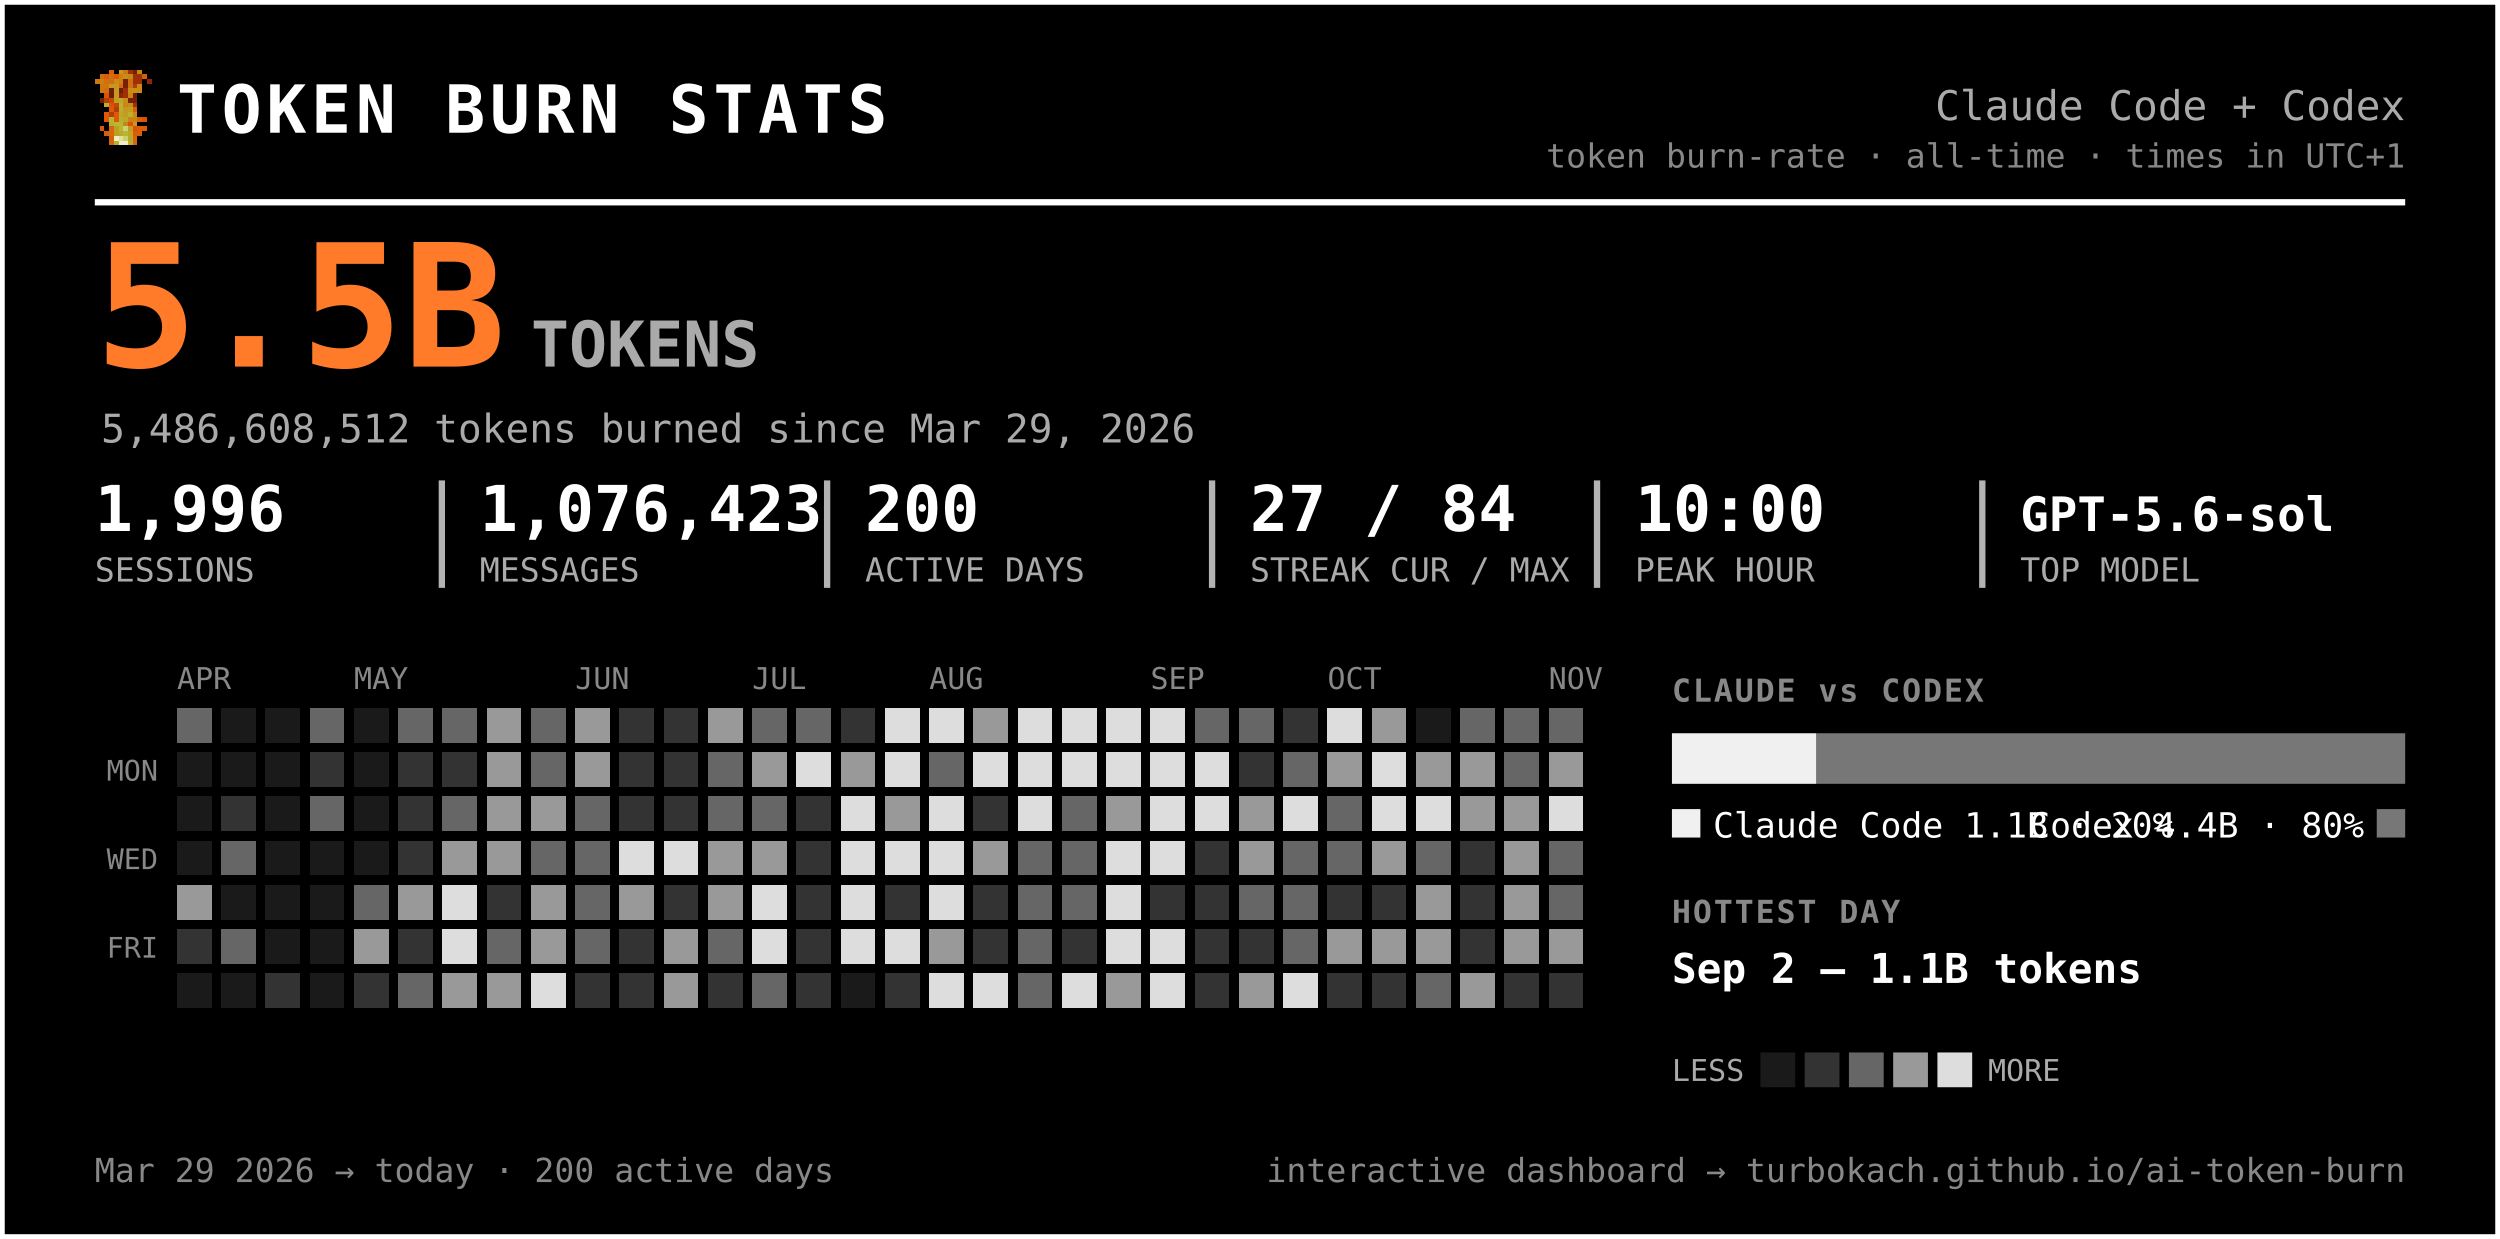
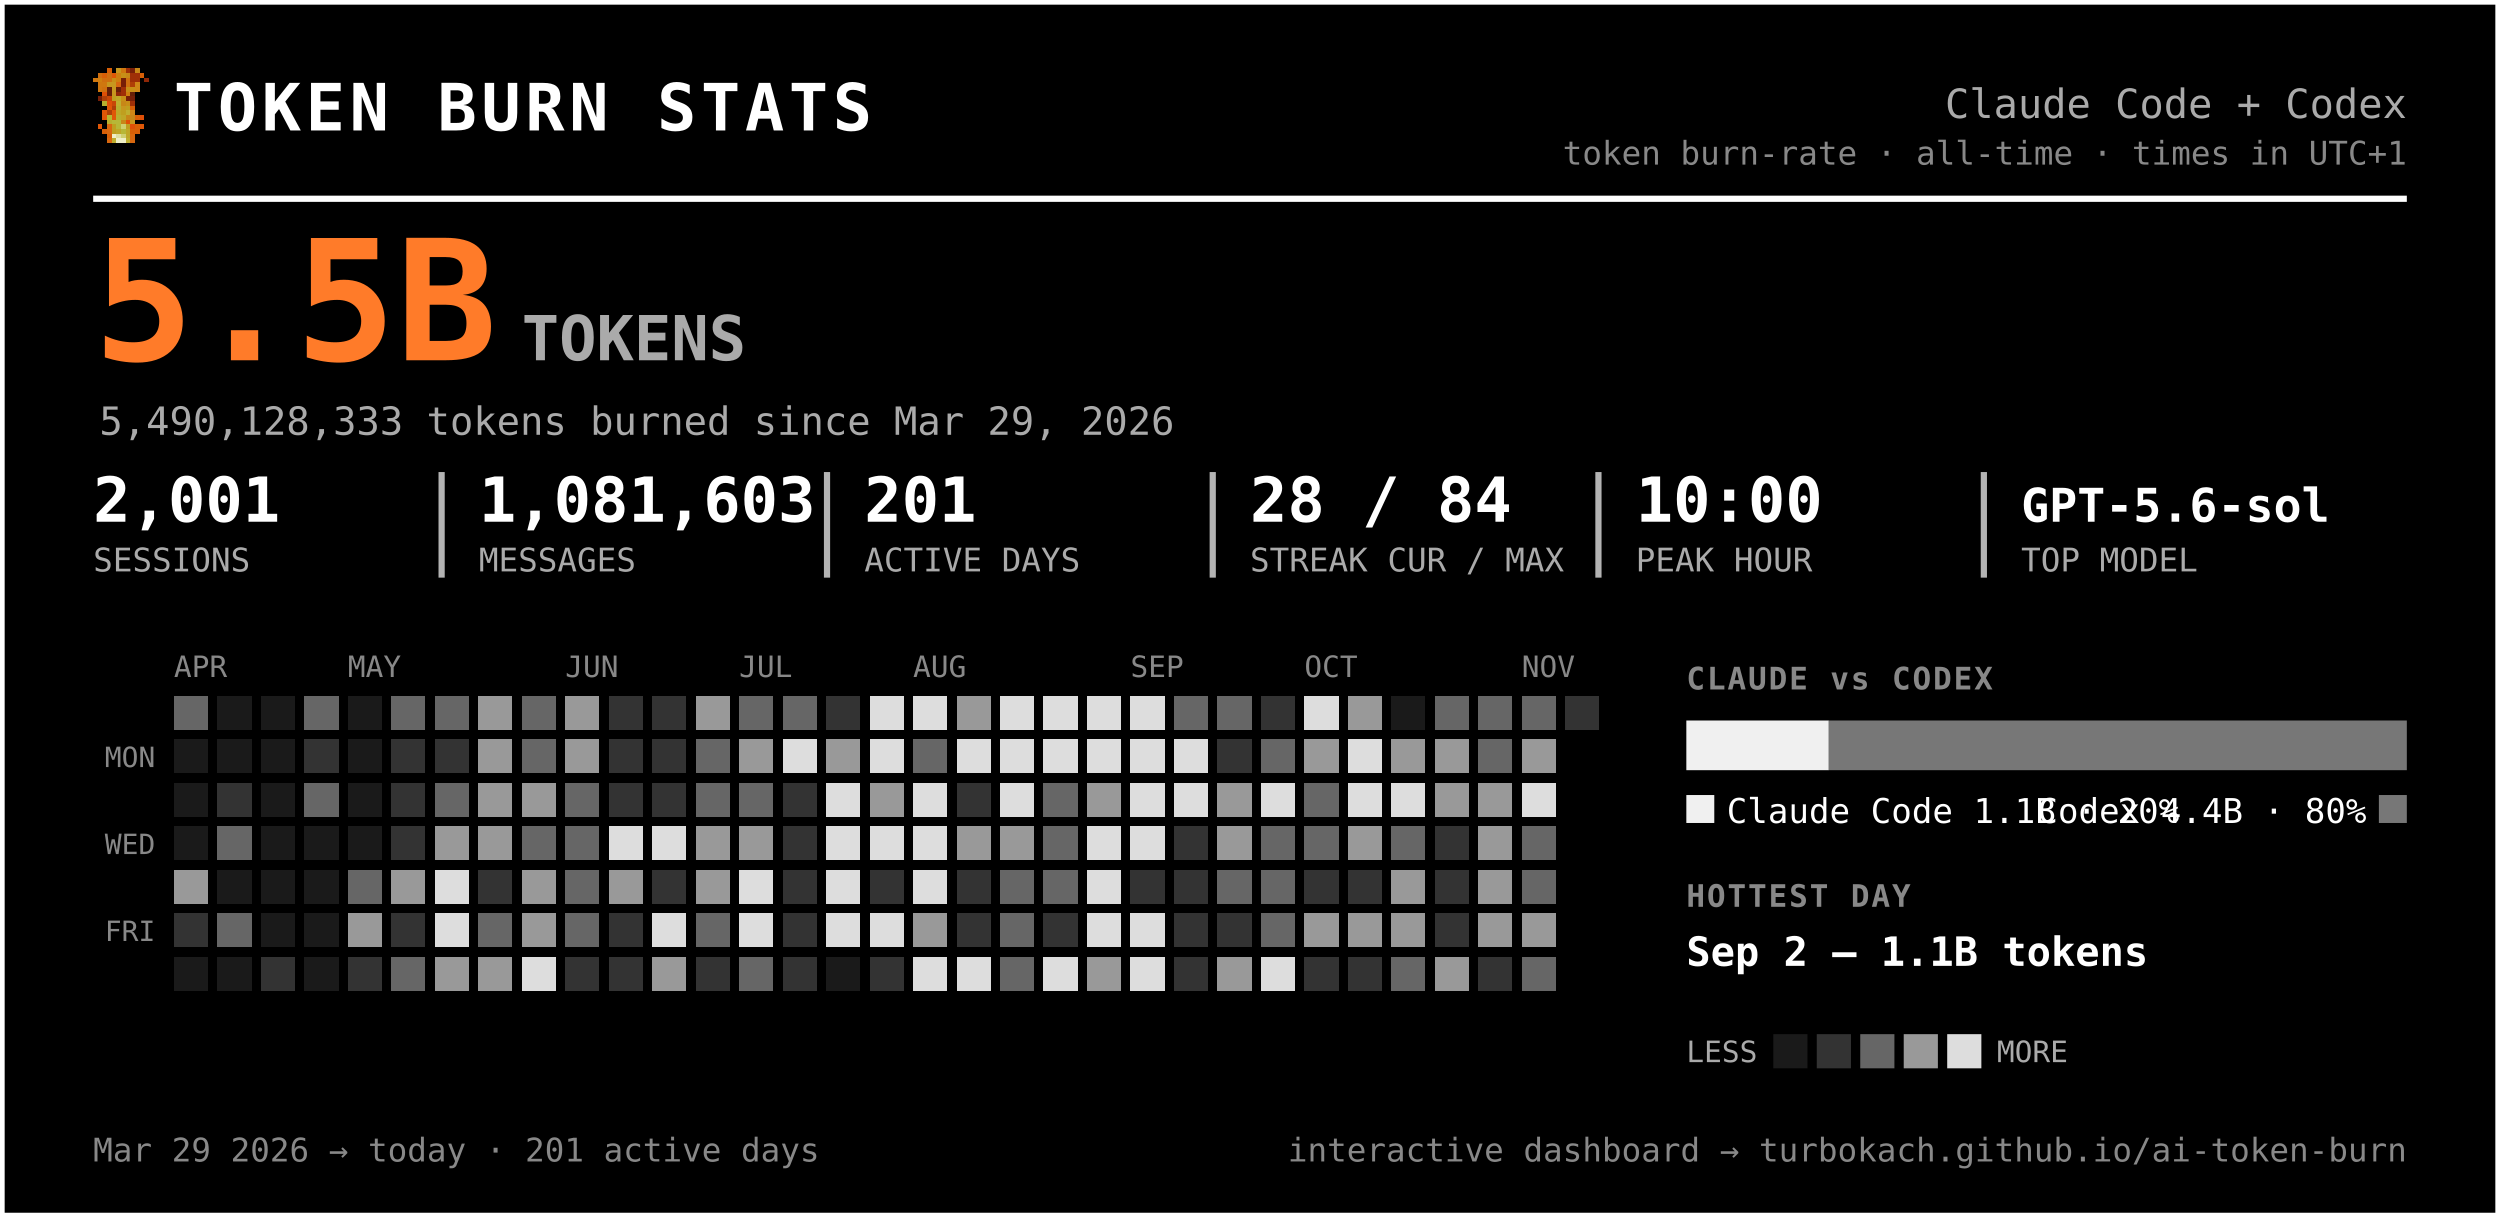
- <svg xmlns="http://www.w3.org/2000/svg" width="791" height="392" viewBox="0 0 791 392" font-family="ui-monospace, 'SF Mono', 'Cascadia Code', Menlo, Consolas, monospace" role="img" aria-label="Token burn — Claude Code + Codex">
-   <rect x="0.5" y="0.5" width="790" height="391" rx="0" fill="#000000" stroke="#ffffff" stroke-width="2" />
+ <svg xmlns="http://www.w3.org/2000/svg" width="805" height="392" viewBox="0 0 805 392" font-family="ui-monospace, 'SF Mono', 'Cascadia Code', Menlo, Consolas, monospace" role="img" aria-label="Token burn — Claude Code + Codex">
+   <rect x="0.5" y="0.5" width="804" height="391" rx="0" fill="#000000" stroke="#ffffff" stroke-width="2" />
  <g transform="translate(30,22) scale(1.5)" shape-rendering="crispEdges">
    <rect x="3" y="0" width="1" height="1" fill="#d75f07" />
    <rect x="5" y="0" width="1" height="1" fill="#c7971f" />
    <rect x="6" y="0" width="1" height="1" fill="#cf770f" />
    <rect x="7" y="0" width="1" height="1" fill="#9f2f07" />
    <rect x="8" y="0" width="1" height="1" fill="#771f07" />
    <rect x="9" y="0" width="1" height="1" fill="#c78717" />
    <rect x="1" y="1" width="1" height="1" fill="#cf6f0f" />
    <rect x="2" y="1" width="1" height="1" fill="#d75f07" />
    <rect x="3" y="1" width="1" height="1" fill="#cf6f0f" />
    <rect x="4" y="1" width="1" height="1" fill="#df5707" />
    <rect x="5" y="1" width="1" height="1" fill="#cf7f0f" />
    <rect x="6" y="1" width="1" height="1" fill="#c78f17" />
    <rect x="7" y="1" width="1" height="1" fill="#c78717" />
    <rect x="8" y="1" width="1" height="1" fill="#9f2f07" />
    <rect x="9" y="1" width="1" height="1" fill="#9f2f07" />
    <rect x="10" y="1" width="1" height="1" fill="#d75f07" />
    <rect x="0" y="2" width="1" height="1" fill="#cf770f" />
    <rect x="1" y="2" width="1" height="1" fill="#cf7f0f" />
    <rect x="2" y="2" width="1" height="1" fill="#cf6f0f" />
    <rect x="3" y="2" width="1" height="1" fill="#cf6f0f" />
    <rect x="4" y="2" width="1" height="1" fill="#c78f17" />
    <rect x="5" y="2" width="1" height="1" fill="#cf7f0f" />
    <rect x="6" y="2" width="1" height="1" fill="#771f07" />
    <rect x="7" y="2" width="1" height="1" fill="#cf6f0f" />
    <rect x="8" y="2" width="1" height="1" fill="#9f2f07" />
    <rect x="9" y="2" width="1" height="1" fill="#9f2f07" />
    <rect x="11" y="2" width="1" height="1" fill="#8f2707" />
    <rect x="1" y="3" width="1" height="1" fill="#cf770f" />
    <rect x="2" y="3" width="1" height="1" fill="#cf770f" />
    <rect x="3" y="3" width="1" height="1" fill="#c7971f" />
    <rect x="4" y="3" width="1" height="1" fill="#c7971f" />
    <rect x="5" y="3" width="1" height="1" fill="#d7670f" />
    <rect x="6" y="3" width="1" height="1" fill="#771f07" />
    <rect x="7" y="3" width="1" height="1" fill="#cf6f0f" />
    <rect x="8" y="3" width="1" height="1" fill="#af3f07" />
    <rect x="9" y="3" width="1" height="1" fill="#cf8717" />
    <rect x="1" y="4" width="1" height="1" fill="#cf770f" />
    <rect x="2" y="4" width="1" height="1" fill="#cf6f0f" />
    <rect x="3" y="4" width="1" height="1" fill="#671f07" />
    <rect x="4" y="4" width="1" height="1" fill="#c7971f" />
    <rect x="5" y="4" width="1" height="1" fill="#671f07" />
    <rect x="6" y="4" width="1" height="1" fill="#9f2f07" />
    <rect x="7" y="4" width="1" height="1" fill="#c78f17" />
    <rect x="8" y="4" width="1" height="1" fill="#c78f17" />
    <rect x="9" y="4" width="1" height="1" fill="#cf8717" />
    <rect x="2" y="5" width="1" height="1" fill="#df4f07" />
    <rect x="3" y="5" width="1" height="1" fill="#671f07" />
    <rect x="4" y="5" width="1" height="1" fill="#c7971f" />
    <rect x="5" y="5" width="1" height="1" fill="#8f2707" />
    <rect x="6" y="5" width="1" height="1" fill="#9f2f07" />
    <rect x="7" y="5" width="1" height="1" fill="#cf7f0f" />
    <rect x="8" y="5" width="1" height="1" fill="#671f07" />
    <rect x="1" y="6" width="1" height="1" fill="#771f07" />
    <rect x="2" y="6" width="1" height="1" fill="#af3f07" />
    <rect x="3" y="6" width="1" height="1" fill="#c74707" />
    <rect x="4" y="6" width="1" height="1" fill="#bf9f1f" />
    <rect x="5" y="6" width="1" height="1" fill="#bfa727" />
    <rect x="6" y="6" width="1" height="1" fill="#c78f17" />
    <rect x="7" y="6" width="1" height="1" fill="#771f07" />
    <rect x="8" y="6" width="1" height="1" fill="#771f07" />
    <rect x="2" y="7" width="1" height="1" fill="#b7af2f" />
    <rect x="3" y="7" width="1" height="1" fill="#df4f07" />
    <rect x="4" y="7" width="1" height="1" fill="#c74707" />
    <rect x="5" y="7" width="1" height="1" fill="#bfaf2f" />
    <rect x="6" y="7" width="1" height="1" fill="#c78717" />
    <rect x="7" y="7" width="1" height="1" fill="#c78f17" />
    <rect x="8" y="7" width="1" height="1" fill="#9f2f07" />
    <rect x="3" y="8" width="1" height="1" fill="#df5707" />
    <rect x="4" y="8" width="1" height="1" fill="#af3f07" />
    <rect x="5" y="8" width="1" height="1" fill="#b7af2f" />
    <rect x="6" y="8" width="1" height="1" fill="#c7971f" />
    <rect x="7" y="8" width="1" height="1" fill="#bf9f1f" />
    <rect x="8" y="8" width="1" height="1" fill="#d75f07" />
    <rect x="2" y="9" width="1" height="1" fill="#df5707" />
    <rect x="3" y="9" width="1" height="1" fill="#af3f07" />
    <rect x="4" y="9" width="1" height="1" fill="#df5707" />
    <rect x="5" y="9" width="1" height="1" fill="#bfa727" />
    <rect x="6" y="9" width="1" height="1" fill="#bf9f1f" />
    <rect x="7" y="9" width="1" height="1" fill="#bfaf2f" />
    <rect x="8" y="9" width="1" height="1" fill="#cf8717" />
    <rect x="2" y="10" width="1" height="1" fill="#df5707" />
    <rect x="3" y="10" width="1" height="1" fill="#b7b72f" />
    <rect x="4" y="10" width="1" height="1" fill="#df5707" />
    <rect x="5" y="10" width="1" height="1" fill="#b7af2f" />
    <rect x="6" y="10" width="1" height="1" fill="#bfa727" />
    <rect x="7" y="10" width="1" height="1" fill="#c78717" />
    <rect x="8" y="10" width="1" height="1" fill="#c78717" />
    <rect x="9" y="10" width="1" height="1" fill="#d75f07" />
    <rect x="10" y="10" width="1" height="1" fill="#df4f07" />
    <rect x="3" y="11" width="1" height="1" fill="#b7af2f" />
    <rect x="4" y="11" width="1" height="1" fill="#b7b737" />
    <rect x="5" y="11" width="1" height="1" fill="#b7b737" />
    <rect x="6" y="11" width="1" height="1" fill="#c78717" />
    <rect x="7" y="11" width="1" height="1" fill="#df4f07" />
    <rect x="8" y="11" width="1" height="1" fill="#c7971f" />
    <rect x="1" y="12" width="1" height="1" fill="#df5707" />
    <rect x="3" y="12" width="1" height="1" fill="#d7670f" />
    <rect x="4" y="12" width="1" height="1" fill="#bf9f1f" />
    <rect x="5" y="12" width="1" height="1" fill="#b7b737" />
    <rect x="6" y="12" width="1" height="1" fill="#cfcf6f" />
    <rect x="7" y="12" width="1" height="1" fill="#bf9f1f" />
    <rect x="8" y="12" width="1" height="1" fill="#df4f07" />
    <rect x="9" y="12" width="1" height="1" fill="#d75f07" />
    <rect x="10" y="12" width="1" height="1" fill="#df5707" />
    <rect x="2" y="13" width="1" height="1" fill="#d75f07" />
    <rect x="3" y="13" width="1" height="1" fill="#d7670f" />
    <rect x="4" y="13" width="1" height="1" fill="#bf9f1f" />
    <rect x="5" y="13" width="1" height="1" fill="#bfa727" />
    <rect x="6" y="13" width="1" height="1" fill="#b7b737" />
    <rect x="7" y="13" width="1" height="1" fill="#bfa727" />
    <rect x="8" y="13" width="1" height="1" fill="#d75f07" />
    <rect x="9" y="13" width="1" height="1" fill="#d75f07" />
    <rect x="3" y="14" width="1" height="1" fill="#d75f07" />
    <rect x="4" y="14" width="1" height="1" fill="#efefc7" />
    <rect x="5" y="14" width="1" height="1" fill="#dfdf9f" />
    <rect x="6" y="14" width="1" height="1" fill="#cfcf6f" />
    <rect x="7" y="14" width="1" height="1" fill="#bfa727" />
    <rect x="8" y="14" width="1" height="1" fill="#d7670f" />
    <rect x="3" y="15" width="1" height="1" fill="#d7670f" />
    <rect x="4" y="15" width="1" height="1" fill="#bfaf2f" />
    <rect x="5" y="15" width="1" height="1" fill="#efefc7" />
    <rect x="6" y="15" width="1" height="1" fill="#efefc7" />
    <rect x="7" y="15" width="1" height="1" fill="#bfaf2f" />
    <rect x="8" y="15" width="1" height="1" fill="#d7670f" />
  </g>
  <text x="56.0" y="42.0" font-size="21" fill="#ffffff" font-weight="800" letter-spacing="1.5">TOKEN BURN STATS</text>
-   <text x="761.0" y="38.0" font-size="13" fill="#aaaaaa" text-anchor="end">Claude Code + Codex</text>
-   <text x="761.0" y="53.0" font-size="10.5" fill="#888888" text-anchor="end">token burn-rate · all-time · times in UTC+1</text>
-   <line x1="30" y1="64" x2="761" y2="64" stroke="#ffffff" stroke-width="2" />
+   <text x="775.0" y="38.0" font-size="13" fill="#aaaaaa" text-anchor="end">Claude Code + Codex</text>
+   <text x="775.0" y="53.0" font-size="10.5" fill="#888888" text-anchor="end">token burn-rate · all-time · times in UTC+1</text>
+   <line x1="30" y1="64" x2="775" y2="64" stroke="#ffffff" stroke-width="2" />
  <text x="30.0" y="116.0" font-size="54" fill="#ff7b29" font-weight="800">5.5B</text>
  <text x="168.0" y="116.0" font-size="20" fill="#aaaaaa" font-weight="600">TOKENS</text>
-   <text x="32.0" y="140.0" font-size="12.5" fill="#aaaaaa">5,486,608,512 tokens burned since Mar 29, 2026</text>
-   <text x="30.0" y="168.0" font-size="20" fill="#ffffff" font-weight="700">1,996</text>
+   <text x="32.0" y="140.0" font-size="12.5" fill="#aaaaaa">5,490,128,333 tokens burned since Mar 29, 2026</text>
+   <text x="30.0" y="168.0" font-size="20" fill="#ffffff" font-weight="700">2,001</text>
  <text x="30.0" y="184.0" font-size="10.5" fill="#aaaaaa">SESSIONS</text>
-   <text x="151.8" y="168.0" font-size="20" fill="#ffffff" font-weight="700">1,076,423</text>
-   <text x="151.8" y="184.0" font-size="10.5" fill="#aaaaaa">MESSAGES</text>
-   <line x1="139.8" y1="152" x2="139.8" y2="186" stroke="#ffffff" stroke-width="2" opacity="0.7" />
-   <text x="273.7" y="168.0" font-size="20" fill="#ffffff" font-weight="700">200</text>
-   <text x="273.7" y="184.0" font-size="10.5" fill="#aaaaaa">ACTIVE DAYS</text>
-   <line x1="261.7" y1="152" x2="261.7" y2="186" stroke="#ffffff" stroke-width="2" opacity="0.7" />
-   <text x="395.5" y="168.0" font-size="20" fill="#ffffff" font-weight="700">27 / 84</text>
-   <text x="395.5" y="184.0" font-size="10.5" fill="#aaaaaa">STREAK CUR / MAX</text>
-   <line x1="383.5" y1="152" x2="383.5" y2="186" stroke="#ffffff" stroke-width="2" opacity="0.7" />
-   <text x="517.3" y="168.0" font-size="20" fill="#ffffff" font-weight="700">10:00</text>
-   <text x="517.3" y="184.0" font-size="10.5" fill="#aaaaaa">PEAK HOUR</text>
-   <line x1="505.3" y1="152" x2="505.3" y2="186" stroke="#ffffff" stroke-width="2" opacity="0.7" />
-   <text x="639.2" y="168.0" font-size="15" fill="#ffffff" font-weight="700">GPT-5.6-sol</text>
-   <text x="639.2" y="184.0" font-size="10.5" fill="#aaaaaa">TOP MODEL</text>
-   <line x1="627.2" y1="152" x2="627.2" y2="186" stroke="#ffffff" stroke-width="2" opacity="0.7" />
+   <text x="154.2" y="168.0" font-size="20" fill="#ffffff" font-weight="700">1,081,603</text>
+   <text x="154.2" y="184.0" font-size="10.5" fill="#aaaaaa">MESSAGES</text>
+   <line x1="142.2" y1="152" x2="142.2" y2="186" stroke="#ffffff" stroke-width="2" opacity="0.7" />
+   <text x="278.3" y="168.0" font-size="20" fill="#ffffff" font-weight="700">201</text>
+   <text x="278.3" y="184.0" font-size="10.5" fill="#aaaaaa">ACTIVE DAYS</text>
+   <line x1="266.3" y1="152" x2="266.3" y2="186" stroke="#ffffff" stroke-width="2" opacity="0.7" />
+   <text x="402.5" y="168.0" font-size="20" fill="#ffffff" font-weight="700">28 / 84</text>
+   <text x="402.5" y="184.0" font-size="10.5" fill="#aaaaaa">STREAK CUR / MAX</text>
+   <line x1="390.5" y1="152" x2="390.5" y2="186" stroke="#ffffff" stroke-width="2" opacity="0.7" />
+   <text x="526.7" y="168.0" font-size="20" fill="#ffffff" font-weight="700">10:00</text>
+   <text x="526.7" y="184.0" font-size="10.5" fill="#aaaaaa">PEAK HOUR</text>
+   <line x1="514.7" y1="152" x2="514.7" y2="186" stroke="#ffffff" stroke-width="2" opacity="0.7" />
+   <text x="650.8" y="168.0" font-size="15" fill="#ffffff" font-weight="700">GPT-5.6-sol</text>
+   <text x="650.8" y="184.0" font-size="10.5" fill="#aaaaaa">TOP MODEL</text>
+   <line x1="638.8" y1="152" x2="638.8" y2="186" stroke="#ffffff" stroke-width="2" opacity="0.7" />
  <text x="56.0" y="218.0" font-size="9.5" fill="#888888">APR</text>
  <text x="112.0" y="218.0" font-size="9.5" fill="#888888">MAY</text>
  <text x="182.0" y="218.0" font-size="9.5" fill="#888888">JUN</text>
  <text x="238.0" y="218.0" font-size="9.5" fill="#888888">JUL</text>
  <text x="294.0" y="218.0" font-size="9.5" fill="#888888">AUG</text>
  <text x="364.0" y="218.0" font-size="9.5" fill="#888888">SEP</text>
  <text x="420.0" y="218.0" font-size="9.5" fill="#888888">OCT</text>
  <text x="490.0" y="218.0" font-size="9.5" fill="#888888">NOV</text>
  <text x="50.0" y="247.0" font-size="9" fill="#888888" text-anchor="end">MON</text>
  <text x="50.0" y="275.0" font-size="9" fill="#888888" text-anchor="end">WED</text>
  <text x="50.0" y="303.0" font-size="9" fill="#888888" text-anchor="end">FRI</text>
  <g shape-rendering="crispEdges">
    <rect x="126" y="238" width="11" height="11" rx="0" fill="#333333" />
    <rect x="126" y="252" width="11" height="11" rx="0" fill="#333333" />
    <rect x="126" y="266" width="11" height="11" rx="0" fill="#333333" />
    <rect x="126" y="280" width="11" height="11" rx="0" fill="#999999" />
    <rect x="126" y="294" width="11" height="11" rx="0" fill="#333333" />
    <rect x="126" y="308" width="11" height="11" rx="0" fill="#666666" />
    <rect x="140" y="224" width="11" height="11" rx="0" fill="#666666" />
    <rect x="140" y="238" width="11" height="11" rx="0" fill="#333333" />
    <rect x="140" y="252" width="11" height="11" rx="0" fill="#666666" />
    <rect x="140" y="266" width="11" height="11" rx="0" fill="#999999" />
    <rect x="140" y="280" width="11" height="11" rx="0" fill="#dddddd" />
    <rect x="140" y="294" width="11" height="11" rx="0" fill="#dddddd" />
    <rect x="140" y="308" width="11" height="11" rx="0" fill="#999999" />
    <rect x="154" y="224" width="11" height="11" rx="0" fill="#999999" />
    <rect x="154" y="238" width="11" height="11" rx="0" fill="#999999" />
    <rect x="154" y="252" width="11" height="11" rx="0" fill="#999999" />
    <rect x="154" y="266" width="11" height="11" rx="0" fill="#999999" />
    <rect x="154" y="280" width="11" height="11" rx="0" fill="#333333" />
    <rect x="154" y="294" width="11" height="11" rx="0" fill="#666666" />
    <rect x="154" y="308" width="11" height="11" rx="0" fill="#999999" />
    <rect x="168" y="224" width="11" height="11" rx="0" fill="#666666" />
    <rect x="168" y="238" width="11" height="11" rx="0" fill="#666666" />
    <rect x="168" y="252" width="11" height="11" rx="0" fill="#999999" />
    <rect x="168" y="266" width="11" height="11" rx="0" fill="#666666" />
    <rect x="168" y="280" width="11" height="11" rx="0" fill="#999999" />
    <rect x="168" y="294" width="11" height="11" rx="0" fill="#999999" />
    <rect x="168" y="308" width="11" height="11" rx="0" fill="#dddddd" />
    <rect x="182" y="224" width="11" height="11" rx="0" fill="#999999" />
    <rect x="182" y="238" width="11" height="11" rx="0" fill="#999999" />
    <rect x="182" y="252" width="11" height="11" rx="0" fill="#666666" />
    <rect x="182" y="266" width="11" height="11" rx="0" fill="#666666" />
    <rect x="182" y="280" width="11" height="11" rx="0" fill="#666666" />
    <rect x="182" y="294" width="11" height="11" rx="0" fill="#666666" />
    <rect x="182" y="308" width="11" height="11" rx="0" fill="#333333" />
    <rect x="196" y="224" width="11" height="11" rx="0" fill="#333333" />
    <rect x="196" y="238" width="11" height="11" rx="0" fill="#333333" />
    <rect x="196" y="252" width="11" height="11" rx="0" fill="#333333" />
    <rect x="196" y="266" width="11" height="11" rx="0" fill="#dddddd" />
    <rect x="196" y="280" width="11" height="11" rx="0" fill="#999999" />
    <rect x="196" y="294" width="11" height="11" rx="0" fill="#333333" />
    <rect x="196" y="308" width="11" height="11" rx="0" fill="#333333" />
    <rect x="210" y="224" width="11" height="11" rx="0" fill="#333333" />
    <rect x="210" y="238" width="11" height="11" rx="0" fill="#333333" />
    <rect x="210" y="252" width="11" height="11" rx="0" fill="#333333" />
    <rect x="210" y="266" width="11" height="11" rx="0" fill="#dddddd" />
    <rect x="210" y="280" width="11" height="11" rx="0" fill="#333333" />
-     <rect x="210" y="294" width="11" height="11" rx="0" fill="#999999" />
+     <rect x="210" y="294" width="11" height="11" rx="0" fill="#dddddd" />
    <rect x="210" y="308" width="11" height="11" rx="0" fill="#999999" />
    <rect x="224" y="224" width="11" height="11" rx="0" fill="#999999" />
    <rect x="224" y="238" width="11" height="11" rx="0" fill="#666666" />
    <rect x="224" y="252" width="11" height="11" rx="0" fill="#666666" />
    <rect x="224" y="266" width="11" height="11" rx="0" fill="#999999" />
    <rect x="224" y="280" width="11" height="11" rx="0" fill="#999999" />
    <rect x="224" y="294" width="11" height="11" rx="0" fill="#666666" />
    <rect x="224" y="308" width="11" height="11" rx="0" fill="#333333" />
    <rect x="238" y="224" width="11" height="11" rx="0" fill="#666666" />
    <rect x="238" y="238" width="11" height="11" rx="0" fill="#999999" />
    <rect x="238" y="252" width="11" height="11" rx="0" fill="#666666" />
    <rect x="238" y="266" width="11" height="11" rx="0" fill="#999999" />
    <rect x="238" y="280" width="11" height="11" rx="0" fill="#dddddd" />
    <rect x="238" y="294" width="11" height="11" rx="0" fill="#dddddd" />
    <rect x="238" y="308" width="11" height="11" rx="0" fill="#666666" />
    <rect x="252" y="224" width="11" height="11" rx="0" fill="#666666" />
    <rect x="252" y="238" width="11" height="11" rx="0" fill="#dddddd" />
    <rect x="252" y="252" width="11" height="11" rx="0" fill="#333333" />
    <rect x="252" y="266" width="11" height="11" rx="0" fill="#333333" />
    <rect x="252" y="280" width="11" height="11" rx="0" fill="#333333" />
    <rect x="252" y="294" width="11" height="11" rx="0" fill="#333333" />
    <rect x="252" y="308" width="11" height="11" rx="0" fill="#333333" />
    <rect x="266" y="224" width="11" height="11" rx="0" fill="#333333" />
    <rect x="266" y="238" width="11" height="11" rx="0" fill="#999999" />
    <rect x="266" y="252" width="11" height="11" rx="0" fill="#dddddd" />
    <rect x="266" y="266" width="11" height="11" rx="0" fill="#dddddd" />
    <rect x="266" y="280" width="11" height="11" rx="0" fill="#dddddd" />
    <rect x="266" y="294" width="11" height="11" rx="0" fill="#dddddd" />
    <rect x="280" y="224" width="11" height="11" rx="0" fill="#dddddd" />
    <rect x="280" y="238" width="11" height="11" rx="0" fill="#dddddd" />
    <rect x="280" y="252" width="11" height="11" rx="0" fill="#999999" />
    <rect x="280" y="266" width="11" height="11" rx="0" fill="#dddddd" />
    <rect x="280" y="280" width="11" height="11" rx="0" fill="#333333" />
    <rect x="280" y="294" width="11" height="11" rx="0" fill="#dddddd" />
    <rect x="280" y="308" width="11" height="11" rx="0" fill="#333333" />
    <rect x="294" y="224" width="11" height="11" rx="0" fill="#dddddd" />
    <rect x="294" y="238" width="11" height="11" rx="0" fill="#666666" />
    <rect x="294" y="252" width="11" height="11" rx="0" fill="#dddddd" />
    <rect x="294" y="266" width="11" height="11" rx="0" fill="#dddddd" />
    <rect x="294" y="280" width="11" height="11" rx="0" fill="#dddddd" />
    <rect x="294" y="294" width="11" height="11" rx="0" fill="#999999" />
    <rect x="294" y="308" width="11" height="11" rx="0" fill="#dddddd" />
    <rect x="308" y="224" width="11" height="11" rx="0" fill="#999999" />
    <rect x="308" y="238" width="11" height="11" rx="0" fill="#dddddd" />
    <rect x="308" y="252" width="11" height="11" rx="0" fill="#333333" />
    <rect x="308" y="266" width="11" height="11" rx="0" fill="#999999" />
    <rect x="308" y="280" width="11" height="11" rx="0" fill="#333333" />
    <rect x="308" y="294" width="11" height="11" rx="0" fill="#333333" />
    <rect x="308" y="308" width="11" height="11" rx="0" fill="#dddddd" />
    <rect x="322" y="224" width="11" height="11" rx="0" fill="#dddddd" />
    <rect x="322" y="238" width="11" height="11" rx="0" fill="#dddddd" />
    <rect x="322" y="252" width="11" height="11" rx="0" fill="#dddddd" />
-     <rect x="322" y="266" width="11" height="11" rx="0" fill="#666666" />
+     <rect x="322" y="266" width="11" height="11" rx="0" fill="#999999" />
    <rect x="322" y="280" width="11" height="11" rx="0" fill="#666666" />
    <rect x="322" y="294" width="11" height="11" rx="0" fill="#666666" />
    <rect x="322" y="308" width="11" height="11" rx="0" fill="#666666" />
    <rect x="336" y="224" width="11" height="11" rx="0" fill="#dddddd" />
    <rect x="336" y="238" width="11" height="11" rx="0" fill="#dddddd" />
    <rect x="336" y="252" width="11" height="11" rx="0" fill="#666666" />
    <rect x="336" y="266" width="11" height="11" rx="0" fill="#666666" />
    <rect x="336" y="280" width="11" height="11" rx="0" fill="#666666" />
    <rect x="336" y="294" width="11" height="11" rx="0" fill="#333333" />
    <rect x="336" y="308" width="11" height="11" rx="0" fill="#dddddd" />
    <rect x="350" y="224" width="11" height="11" rx="0" fill="#dddddd" />
    <rect x="350" y="238" width="11" height="11" rx="0" fill="#dddddd" />
    <rect x="350" y="252" width="11" height="11" rx="0" fill="#999999" />
    <rect x="350" y="266" width="11" height="11" rx="0" fill="#dddddd" />
    <rect x="350" y="280" width="11" height="11" rx="0" fill="#dddddd" />
    <rect x="350" y="294" width="11" height="11" rx="0" fill="#dddddd" />
    <rect x="350" y="308" width="11" height="11" rx="0" fill="#999999" />
    <rect x="364" y="224" width="11" height="11" rx="0" fill="#dddddd" />
    <rect x="364" y="238" width="11" height="11" rx="0" fill="#dddddd" />
    <rect x="364" y="252" width="11" height="11" rx="0" fill="#dddddd" />
    <rect x="364" y="266" width="11" height="11" rx="0" fill="#dddddd" />
    <rect x="364" y="280" width="11" height="11" rx="0" fill="#333333" />
    <rect x="364" y="294" width="11" height="11" rx="0" fill="#dddddd" />
    <rect x="364" y="308" width="11" height="11" rx="0" fill="#dddddd" />
    <rect x="378" y="224" width="11" height="11" rx="0" fill="#666666" />
    <rect x="378" y="238" width="11" height="11" rx="0" fill="#dddddd" />
    <rect x="378" y="252" width="11" height="11" rx="0" fill="#dddddd" />
    <rect x="378" y="266" width="11" height="11" rx="0" fill="#333333" />
    <rect x="378" y="280" width="11" height="11" rx="0" fill="#333333" />
    <rect x="378" y="294" width="11" height="11" rx="0" fill="#333333" />
    <rect x="378" y="308" width="11" height="11" rx="0" fill="#333333" />
    <rect x="392" y="224" width="11" height="11" rx="0" fill="#666666" />
    <rect x="392" y="238" width="11" height="11" rx="0" fill="#333333" />
    <rect x="392" y="252" width="11" height="11" rx="0" fill="#999999" />
    <rect x="392" y="266" width="11" height="11" rx="0" fill="#999999" />
    <rect x="392" y="280" width="11" height="11" rx="0" fill="#666666" />
    <rect x="392" y="294" width="11" height="11" rx="0" fill="#333333" />
    <rect x="392" y="308" width="11" height="11" rx="0" fill="#999999" />
    <rect x="406" y="224" width="11" height="11" rx="0" fill="#333333" />
    <rect x="406" y="238" width="11" height="11" rx="0" fill="#666666" />
    <rect x="406" y="252" width="11" height="11" rx="0" fill="#dddddd" />
    <rect x="406" y="266" width="11" height="11" rx="0" fill="#666666" />
    <rect x="406" y="280" width="11" height="11" rx="0" fill="#666666" />
    <rect x="406" y="294" width="11" height="11" rx="0" fill="#666666" />
    <rect x="406" y="308" width="11" height="11" rx="0" fill="#dddddd" />
    <rect x="420" y="224" width="11" height="11" rx="0" fill="#dddddd" />
    <rect x="420" y="238" width="11" height="11" rx="0" fill="#999999" />
    <rect x="420" y="252" width="11" height="11" rx="0" fill="#666666" />
    <rect x="420" y="266" width="11" height="11" rx="0" fill="#666666" />
    <rect x="420" y="280" width="11" height="11" rx="0" fill="#333333" />
    <rect x="420" y="294" width="11" height="11" rx="0" fill="#999999" />
    <rect x="420" y="308" width="11" height="11" rx="0" fill="#333333" />
    <rect x="434" y="224" width="11" height="11" rx="0" fill="#999999" />
    <rect x="434" y="238" width="11" height="11" rx="0" fill="#dddddd" />
    <rect x="434" y="252" width="11" height="11" rx="0" fill="#dddddd" />
    <rect x="434" y="266" width="11" height="11" rx="0" fill="#999999" />
    <rect x="434" y="280" width="11" height="11" rx="0" fill="#333333" />
    <rect x="434" y="294" width="11" height="11" rx="0" fill="#999999" />
    <rect x="434" y="308" width="11" height="11" rx="0" fill="#333333" />
    <rect x="448" y="238" width="11" height="11" rx="0" fill="#999999" />
    <rect x="448" y="252" width="11" height="11" rx="0" fill="#dddddd" />
    <rect x="448" y="266" width="11" height="11" rx="0" fill="#666666" />
    <rect x="448" y="280" width="11" height="11" rx="0" fill="#999999" />
    <rect x="448" y="294" width="11" height="11" rx="0" fill="#999999" />
    <rect x="448" y="308" width="11" height="11" rx="0" fill="#666666" />
    <rect x="462" y="224" width="11" height="11" rx="0" fill="#666666" />
    <rect x="462" y="238" width="11" height="11" rx="0" fill="#999999" />
    <rect x="462" y="252" width="11" height="11" rx="0" fill="#999999" />
    <rect x="462" y="266" width="11" height="11" rx="0" fill="#333333" />
    <rect x="462" y="280" width="11" height="11" rx="0" fill="#333333" />
    <rect x="462" y="294" width="11" height="11" rx="0" fill="#333333" />
    <rect x="462" y="308" width="11" height="11" rx="0" fill="#999999" />
    <rect x="476" y="224" width="11" height="11" rx="0" fill="#666666" />
    <rect x="476" y="238" width="11" height="11" rx="0" fill="#666666" />
    <rect x="476" y="252" width="11" height="11" rx="0" fill="#999999" />
    <rect x="476" y="266" width="11" height="11" rx="0" fill="#999999" />
    <rect x="476" y="280" width="11" height="11" rx="0" fill="#999999" />
    <rect x="476" y="294" width="11" height="11" rx="0" fill="#999999" />
    <rect x="476" y="308" width="11" height="11" rx="0" fill="#333333" />
    <rect x="490" y="224" width="11" height="11" rx="0" fill="#666666" />
    <rect x="490" y="238" width="11" height="11" rx="0" fill="#999999" />
    <rect x="490" y="252" width="11" height="11" rx="0" fill="#dddddd" />
    <rect x="490" y="266" width="11" height="11" rx="0" fill="#666666" />
    <rect x="490" y="280" width="11" height="11" rx="0" fill="#666666" />
    <rect x="490" y="294" width="11" height="11" rx="0" fill="#999999" />
-     <rect x="490" y="308" width="11" height="11" rx="0" fill="#333333" />
+     <rect x="490" y="308" width="11" height="11" rx="0" fill="#666666" />
+     <rect x="504" y="224" width="11" height="11" rx="0" fill="#333333" />
    <rect x="56" y="224" width="11" height="11" rx="0" fill="#666666" />
    <rect x="56" y="280" width="11" height="11" rx="0" fill="#999999" />
    <rect x="56" y="294" width="11" height="11" rx="0" fill="#333333" />
    <rect x="70" y="252" width="11" height="11" rx="0" fill="#333333" />
    <rect x="70" y="266" width="11" height="11" rx="0" fill="#666666" />
    <rect x="70" y="294" width="11" height="11" rx="0" fill="#666666" />
    <rect x="84" y="308" width="11" height="11" rx="0" fill="#333333" />
    <rect x="98" y="224" width="11" height="11" rx="0" fill="#666666" />
    <rect x="98" y="238" width="11" height="11" rx="0" fill="#333333" />
    <rect x="98" y="252" width="11" height="11" rx="0" fill="#666666" />
    <rect x="112" y="280" width="11" height="11" rx="0" fill="#666666" />
    <rect x="112" y="294" width="11" height="11" rx="0" fill="#999999" />
    <rect x="112" y="308" width="11" height="11" rx="0" fill="#333333" />
    <rect x="126" y="224" width="11" height="11" rx="0" fill="#666666" />
    <rect x="56" y="238" width="11" height="11" rx="0" fill="#1a1a1a" />
    <rect x="56" y="252" width="11" height="11" rx="0" fill="#1a1a1a" />
    <rect x="56" y="266" width="11" height="11" rx="0" fill="#1a1a1a" />
    <rect x="56" y="308" width="11" height="11" rx="0" fill="#1a1a1a" />
    <rect x="70" y="224" width="11" height="11" rx="0" fill="#1a1a1a" />
    <rect x="70" y="238" width="11" height="11" rx="0" fill="#1a1a1a" />
    <rect x="70" y="280" width="11" height="11" rx="0" fill="#1a1a1a" />
    <rect x="70" y="308" width="11" height="11" rx="0" fill="#1a1a1a" />
    <rect x="84" y="224" width="11" height="11" rx="0" fill="#1a1a1a" />
    <rect x="84" y="238" width="11" height="11" rx="0" fill="#1a1a1a" />
    <rect x="84" y="252" width="11" height="11" rx="0" fill="#1a1a1a" />
    <rect x="84" y="266" width="11" height="11" rx="0" fill="#1a1a1a" />
    <rect x="84" y="280" width="11" height="11" rx="0" fill="#1a1a1a" />
    <rect x="84" y="294" width="11" height="11" rx="0" fill="#1a1a1a" />
    <rect x="98" y="266" width="11" height="11" rx="0" fill="#1a1a1a" />
    <rect x="98" y="280" width="11" height="11" rx="0" fill="#1a1a1a" />
    <rect x="98" y="294" width="11" height="11" rx="0" fill="#1a1a1a" />
    <rect x="98" y="308" width="11" height="11" rx="0" fill="#1a1a1a" />
    <rect x="112" y="224" width="11" height="11" rx="0" fill="#1a1a1a" />
    <rect x="112" y="238" width="11" height="11" rx="0" fill="#1a1a1a" />
    <rect x="112" y="252" width="11" height="11" rx="0" fill="#1a1a1a" />
    <rect x="112" y="266" width="11" height="11" rx="0" fill="#1a1a1a" />
    <rect x="266" y="308" width="11" height="11" rx="0" fill="#1a1a1a" />
    <rect x="448" y="224" width="11" height="11" rx="0" fill="#1a1a1a" />
  </g>
-   <text x="529.0" y="222.0" font-size="10" fill="#888888" font-weight="700" letter-spacing="0.6">CLAUDE vs CODEX</text>
-   <path d="M529.00,232 H574.76 L574.76,232 V248.00 L574.76,248.00 H529.00 L529.00,248.00 V232.00 L529.00,232.00 Z" fill="#f0f0f0" />
-   <path d="M574.76,232 H761.00 L761.00,232 V248.00 L761.00,248.00 H574.76 L574.76,248.00 V232.00 L574.76,232.00 Z" fill="#777777" />
-   <rect x="529" y="256" width="9" height="9" rx="0" fill="#f0f0f0" />
-   <text x="542.0" y="265.0" font-size="11" fill="#ffffff">Claude Code  1.1B · 20%</text>
-   <rect x="752.0" y="256" width="9" height="9" rx="0" fill="#777777" />
-   <text x="748.0" y="265.0" font-size="11" fill="#ffffff" text-anchor="end">Codex  4.4B · 80%</text>
-   <text x="529.0" y="292.0" font-size="10" fill="#888888" font-weight="700" letter-spacing="0.6">HOTTEST DAY</text>
-   <text x="529.0" y="311.0" font-size="13" fill="#ffffff" font-weight="600">Sep 2 — 1.1B tokens</text>
-   <text x="529.0" y="342.0" font-size="9.5" fill="#aaaaaa">LESS</text>
-   <rect x="557" y="333" width="11" height="11" rx="0" fill="#1a1a1a" />
-   <rect x="571" y="333" width="11" height="11" rx="0" fill="#333333" />
-   <rect x="585" y="333" width="11" height="11" rx="0" fill="#666666" />
-   <rect x="599" y="333" width="11" height="11" rx="0" fill="#999999" />
-   <rect x="613" y="333" width="11" height="11" rx="0" fill="#dddddd" />
-   <text x="629.0" y="342.0" font-size="9.5" fill="#aaaaaa">MORE</text>
-   <text x="30.0" y="374.0" font-size="10.5" fill="#888888">Mar 29 2026 → today  ·  200 active days</text>
-   <text x="761.0" y="374.0" font-size="10.5" fill="#888888" text-anchor="end">interactive dashboard → turbokach.github.io/ai-token-burn</text>
+   <text x="543.0" y="222.0" font-size="10" fill="#888888" font-weight="700" letter-spacing="0.6">CLAUDE vs CODEX</text>
+   <path d="M543.00,232 H588.88 L588.88,232 V248.00 L588.88,248.00 H543.00 L543.00,248.00 V232.00 L543.00,232.00 Z" fill="#f0f0f0" />
+   <path d="M588.88,232 H775.00 L775.00,232 V248.00 L775.00,248.00 H588.88 L588.88,248.00 V232.00 L588.88,232.00 Z" fill="#777777" />
+   <rect x="543" y="256" width="9" height="9" rx="0" fill="#f0f0f0" />
+   <text x="556.0" y="265.0" font-size="11" fill="#ffffff">Claude Code  1.1B · 20%</text>
+   <rect x="766.0" y="256" width="9" height="9" rx="0" fill="#777777" />
+   <text x="762.0" y="265.0" font-size="11" fill="#ffffff" text-anchor="end">Codex  4.4B · 80%</text>
+   <text x="543.0" y="292.0" font-size="10" fill="#888888" font-weight="700" letter-spacing="0.6">HOTTEST DAY</text>
+   <text x="543.0" y="311.0" font-size="13" fill="#ffffff" font-weight="600">Sep 2 — 1.1B tokens</text>
+   <text x="543.0" y="342.0" font-size="9.5" fill="#aaaaaa">LESS</text>
+   <rect x="571" y="333" width="11" height="11" rx="0" fill="#1a1a1a" />
+   <rect x="585" y="333" width="11" height="11" rx="0" fill="#333333" />
+   <rect x="599" y="333" width="11" height="11" rx="0" fill="#666666" />
+   <rect x="613" y="333" width="11" height="11" rx="0" fill="#999999" />
+   <rect x="627" y="333" width="11" height="11" rx="0" fill="#dddddd" />
+   <text x="643.0" y="342.0" font-size="9.5" fill="#aaaaaa">MORE</text>
+   <text x="30.0" y="374.0" font-size="10.5" fill="#888888">Mar 29 2026 → today  ·  201 active days</text>
+   <text x="775.0" y="374.0" font-size="10.5" fill="#888888" text-anchor="end">interactive dashboard → turbokach.github.io/ai-token-burn</text>
</svg>
